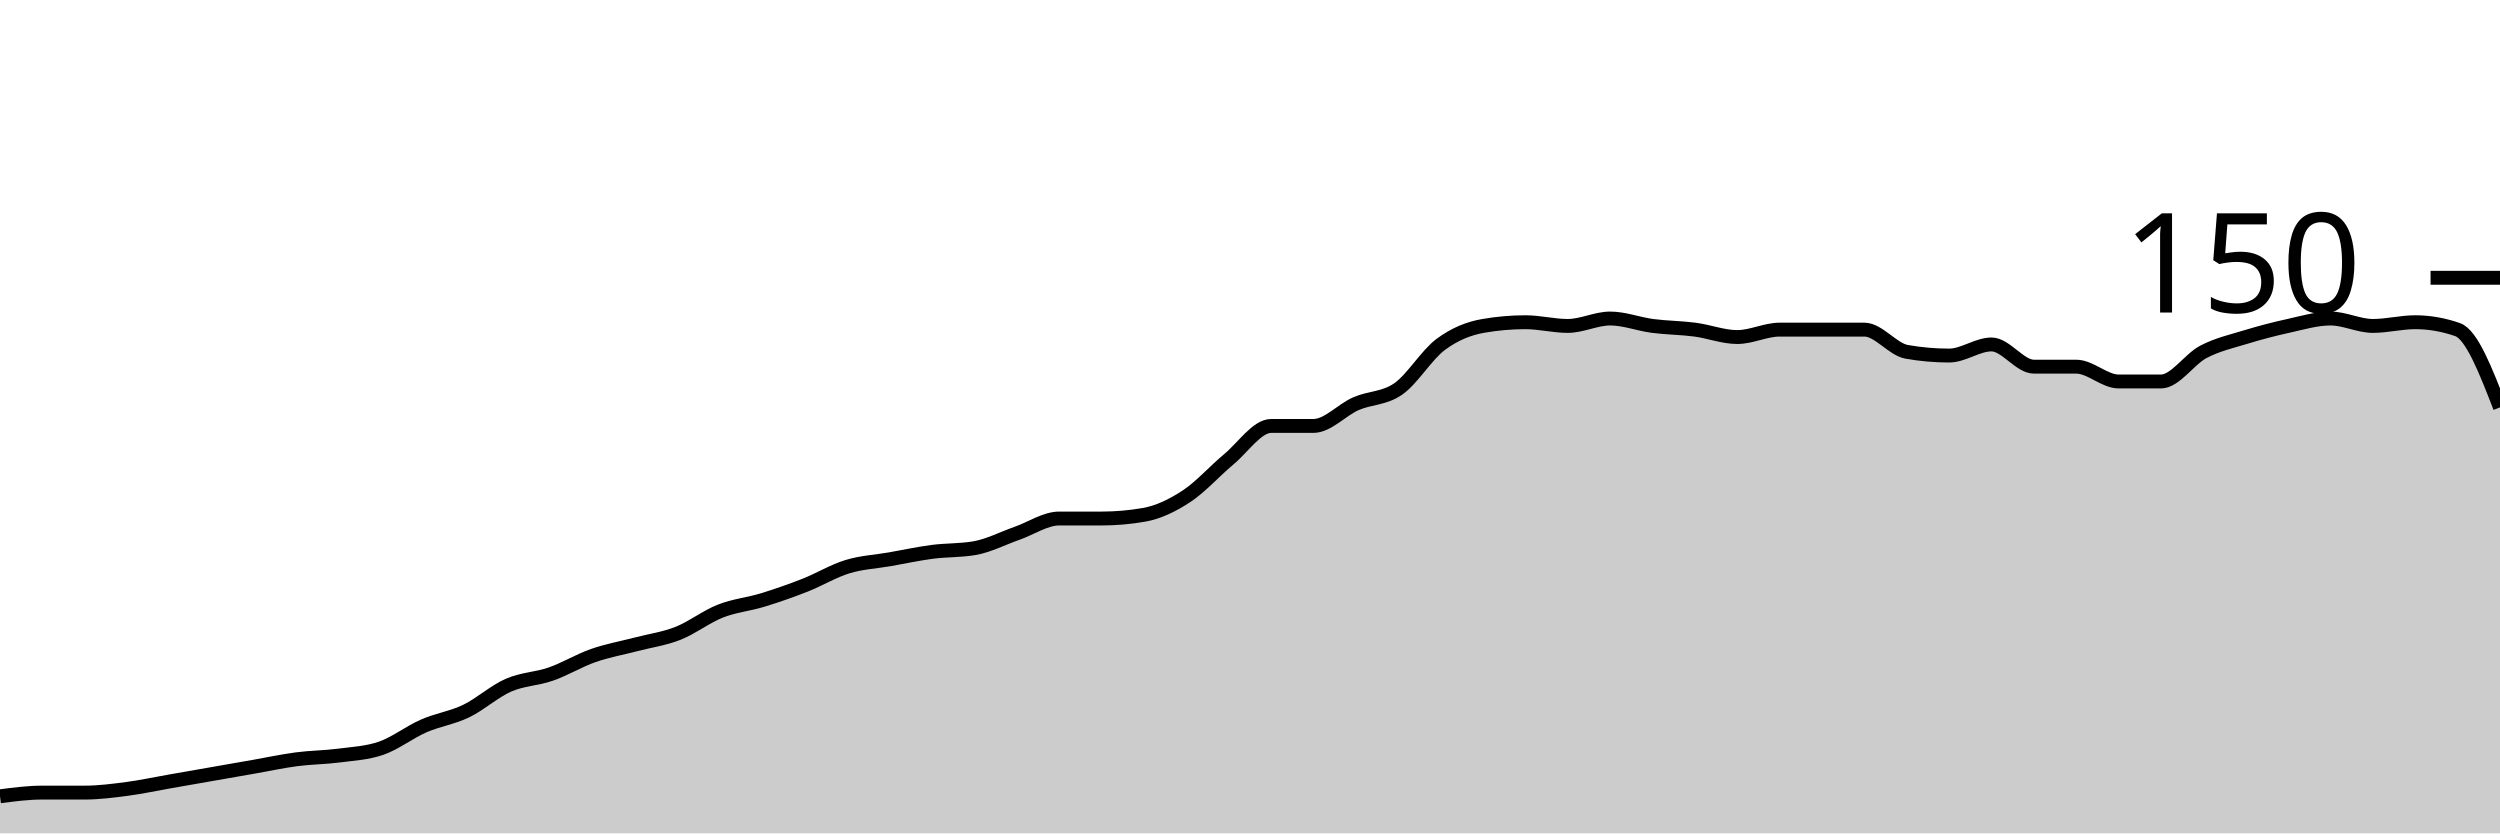
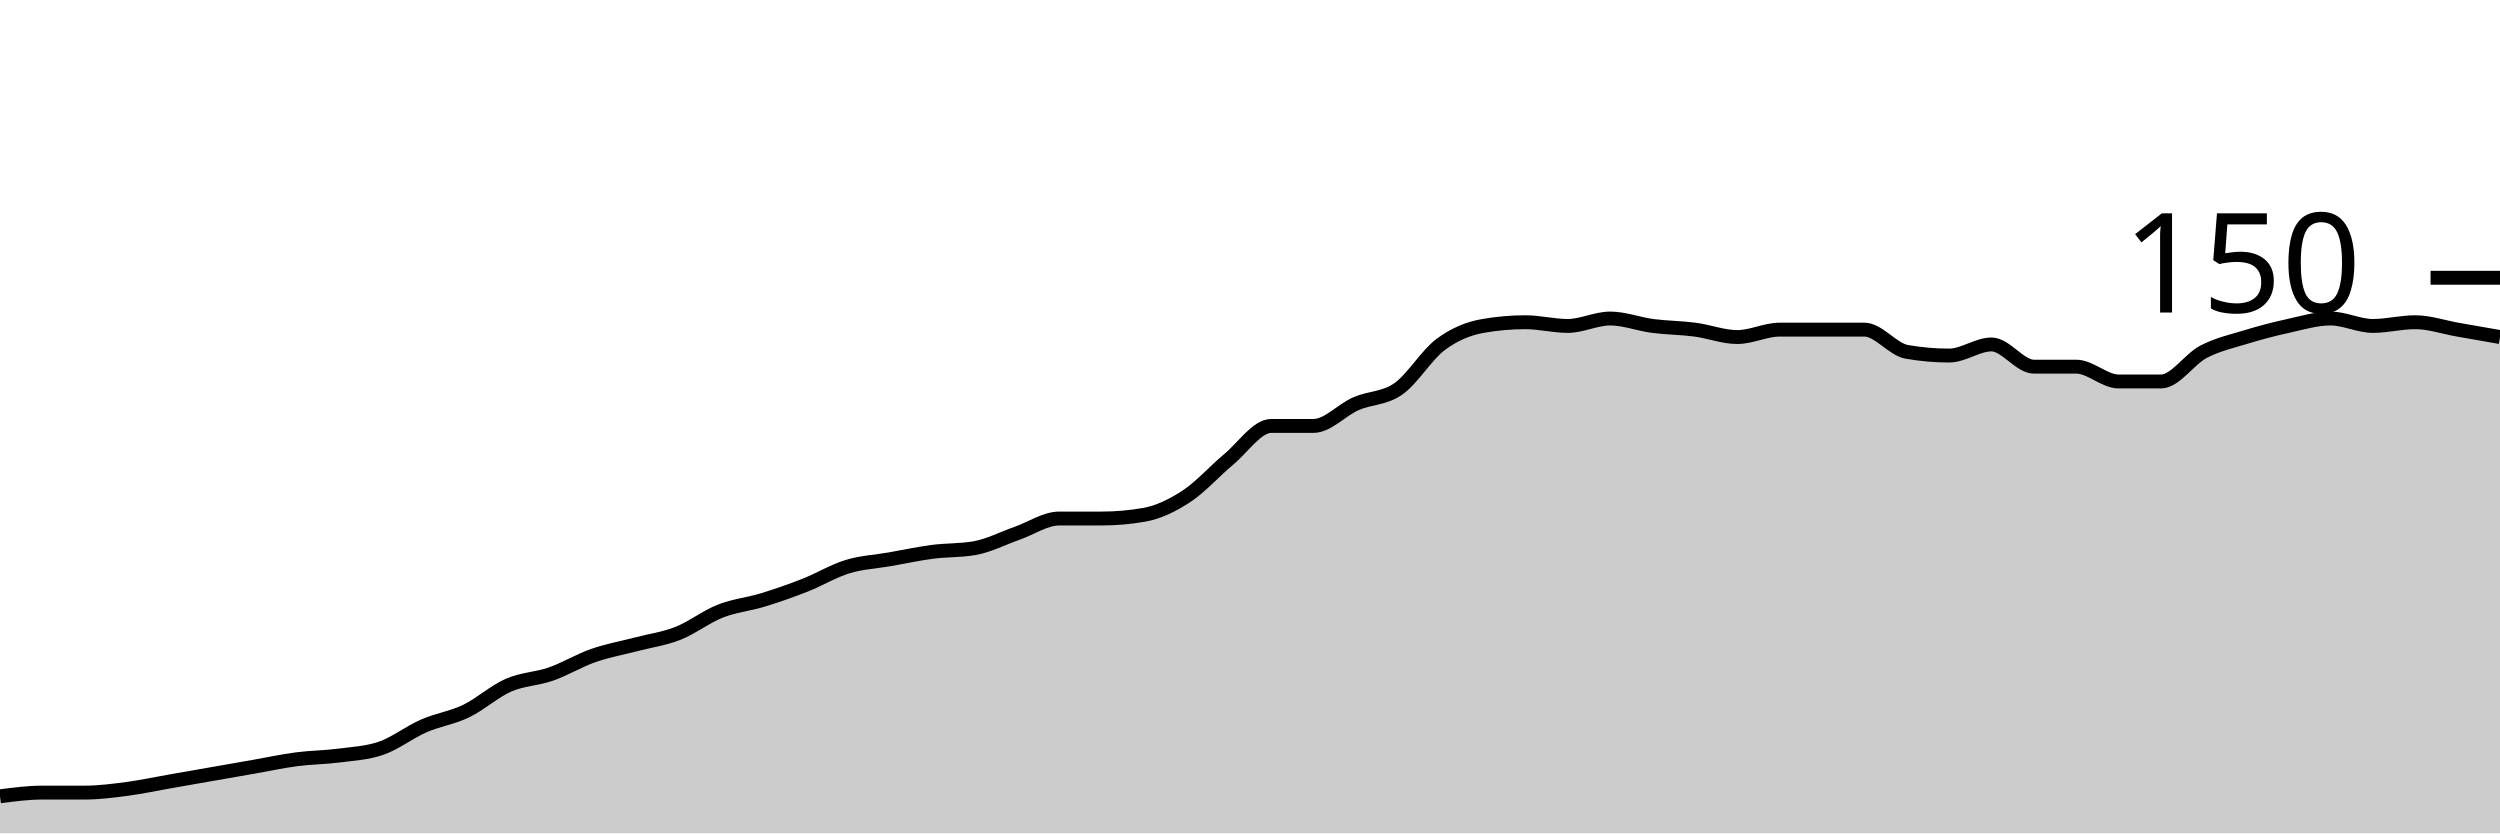
<svg xmlns="http://www.w3.org/2000/svg" viewBox="0 0 180 60">
  <g transform="translate(0,20)">
-     <path class="area" fill="rgba(0, 0, 0, 0.2)" d="M0,37.333C1.017,37.2,2.034,37.067,3.051,37.067C4.068,37.067,5.085,37.067,6.102,37.067C7.119,37.067,8.136,36.933,9.153,36.8C10.169,36.667,11.186,36.444,12.203,36.267C13.22,36.089,14.237,35.911,15.254,35.733C16.271,35.556,17.288,35.378,18.305,35.2C19.322,35.022,20.339,34.8,21.356,34.667C22.373,34.533,23.39,34.533,24.407,34.4C25.424,34.267,26.441,34.222,27.458,33.867C28.475,33.511,29.492,32.711,30.508,32.267C31.525,31.822,32.542,31.689,33.559,31.2C34.576,30.711,35.593,29.778,36.61,29.333C37.627,28.889,38.644,28.889,39.661,28.533C40.678,28.178,41.695,27.556,42.712,27.2C43.729,26.844,44.746,26.667,45.763,26.4C46.78,26.133,47.797,26,48.814,25.6C49.831,25.2,50.847,24.4,51.864,24C52.881,23.6,53.898,23.511,54.915,23.2C55.932,22.889,56.949,22.533,57.966,22.133C58.983,21.733,60,21.111,61.017,20.8C62.034,20.489,63.051,20.444,64.068,20.267C65.085,20.089,66.102,19.867,67.119,19.733C68.136,19.6,69.153,19.644,70.169,19.467C71.186,19.289,72.203,18.756,73.22,18.4C74.237,18.044,75.254,17.333,76.271,17.333C77.288,17.333,78.305,17.333,79.322,17.333C80.339,17.333,81.356,17.244,82.373,17.067C83.39,16.889,84.407,16.4,85.424,15.733C86.441,15.067,87.458,13.911,88.475,13.067C89.492,12.222,90.508,10.667,91.525,10.667C92.542,10.667,93.559,10.667,94.576,10.667C95.593,10.667,96.61,9.511,97.627,9.067C98.644,8.622,99.661,8.711,100.678,8C101.695,7.289,102.712,5.556,103.729,4.8C104.746,4.044,105.763,3.644,106.78,3.467C107.797,3.289,108.814,3.2,109.831,3.2C110.847,3.2,111.864,3.467,112.881,3.467C113.898,3.467,114.915,2.933,115.932,2.933C116.949,2.933,117.966,3.333,118.983,3.467C120,3.6,121.017,3.6,122.034,3.733C123.051,3.867,124.068,4.267,125.085,4.267C126.102,4.267,127.119,3.733,128.136,3.733C129.153,3.733,130.169,3.733,131.186,3.733C132.203,3.733,133.22,3.733,134.237,3.733C135.254,3.733,136.271,5.156,137.288,5.333C138.305,5.511,139.322,5.6,140.339,5.6C141.356,5.6,142.373,4.8,143.39,4.8C144.407,4.8,145.424,6.4,146.441,6.4C147.458,6.4,148.475,6.4,149.492,6.4C150.508,6.4,151.525,7.467,152.542,7.467C153.559,7.467,154.576,7.467,155.593,7.467C156.61,7.467,157.627,5.867,158.644,5.333C159.661,4.8,160.678,4.578,161.695,4.267C162.712,3.956,163.729,3.689,164.746,3.467C165.763,3.244,166.78,2.933,167.797,2.933C168.814,2.933,169.831,3.467,170.847,3.467C171.864,3.467,172.881,3.2,173.898,3.2C174.915,3.2,175.932,3.378,176.949,3.733C177.966,4.089,178.983,6.711,180,9.333L180,40C178.983,40,177.966,40,176.949,40C175.932,40,174.915,40,173.898,40C172.881,40,171.864,40,170.847,40C169.831,40,168.814,40,167.797,40C166.78,40,165.763,40,164.746,40C163.729,40,162.712,40,161.695,40C160.678,40,159.661,40,158.644,40C157.627,40,156.61,40,155.593,40C154.576,40,153.559,40,152.542,40C151.525,40,150.508,40,149.492,40C148.475,40,147.458,40,146.441,40C145.424,40,144.407,40,143.39,40C142.373,40,141.356,40,140.339,40C139.322,40,138.305,40,137.288,40C136.271,40,135.254,40,134.237,40C133.22,40,132.203,40,131.186,40C130.169,40,129.153,40,128.136,40C127.119,40,126.102,40,125.085,40C124.068,40,123.051,40,122.034,40C121.017,40,120,40,118.983,40C117.966,40,116.949,40,115.932,40C114.915,40,113.898,40,112.881,40C111.864,40,110.847,40,109.831,40C108.814,40,107.797,40,106.78,40C105.763,40,104.746,40,103.729,40C102.712,40,101.695,40,100.678,40C99.661,40,98.644,40,97.627,40C96.61,40,95.593,40,94.576,40C93.559,40,92.542,40,91.525,40C90.508,40,89.492,40,88.475,40C87.458,40,86.441,40,85.424,40C84.407,40,83.39,40,82.373,40C81.356,40,80.339,40,79.322,40C78.305,40,77.288,40,76.271,40C75.254,40,74.237,40,73.22,40C72.203,40,71.186,40,70.169,40C69.153,40,68.136,40,67.119,40C66.102,40,65.085,40,64.068,40C63.051,40,62.034,40,61.017,40C60,40,58.983,40,57.966,40C56.949,40,55.932,40,54.915,40C53.898,40,52.881,40,51.864,40C50.847,40,49.831,40,48.814,40C47.797,40,46.78,40,45.763,40C44.746,40,43.729,40,42.712,40C41.695,40,40.678,40,39.661,40C38.644,40,37.627,40,36.61,40C35.593,40,34.576,40,33.559,40C32.542,40,31.525,40,30.508,40C29.492,40,28.475,40,27.458,40C26.441,40,25.424,40,24.407,40C23.39,40,22.373,40,21.356,40C20.339,40,19.322,40,18.305,40C17.288,40,16.271,40,15.254,40C14.237,40,13.22,40,12.203,40C11.186,40,10.169,40,9.153,40C8.136,40,7.119,40,6.102,40C5.085,40,4.068,40,3.051,40C2.034,40,1.017,40,0,40Z" />
-     <path class="line" stroke="black" fill="none" d="M0,37.333C1.017,37.2,2.034,37.067,3.051,37.067C4.068,37.067,5.085,37.067,6.102,37.067C7.119,37.067,8.136,36.933,9.153,36.8C10.169,36.667,11.186,36.444,12.203,36.267C13.22,36.089,14.237,35.911,15.254,35.733C16.271,35.556,17.288,35.378,18.305,35.2C19.322,35.022,20.339,34.8,21.356,34.667C22.373,34.533,23.39,34.533,24.407,34.4C25.424,34.267,26.441,34.222,27.458,33.867C28.475,33.511,29.492,32.711,30.508,32.267C31.525,31.822,32.542,31.689,33.559,31.2C34.576,30.711,35.593,29.778,36.61,29.333C37.627,28.889,38.644,28.889,39.661,28.533C40.678,28.178,41.695,27.556,42.712,27.2C43.729,26.844,44.746,26.667,45.763,26.4C46.78,26.133,47.797,26,48.814,25.6C49.831,25.2,50.847,24.4,51.864,24C52.881,23.6,53.898,23.511,54.915,23.2C55.932,22.889,56.949,22.533,57.966,22.133C58.983,21.733,60,21.111,61.017,20.8C62.034,20.489,63.051,20.444,64.068,20.267C65.085,20.089,66.102,19.867,67.119,19.733C68.136,19.6,69.153,19.644,70.169,19.467C71.186,19.289,72.203,18.756,73.22,18.4C74.237,18.044,75.254,17.333,76.271,17.333C77.288,17.333,78.305,17.333,79.322,17.333C80.339,17.333,81.356,17.244,82.373,17.067C83.39,16.889,84.407,16.4,85.424,15.733C86.441,15.067,87.458,13.911,88.475,13.067C89.492,12.222,90.508,10.667,91.525,10.667C92.542,10.667,93.559,10.667,94.576,10.667C95.593,10.667,96.61,9.511,97.627,9.067C98.644,8.622,99.661,8.711,100.678,8C101.695,7.289,102.712,5.556,103.729,4.8C104.746,4.044,105.763,3.644,106.78,3.467C107.797,3.289,108.814,3.2,109.831,3.2C110.847,3.2,111.864,3.467,112.881,3.467C113.898,3.467,114.915,2.933,115.932,2.933C116.949,2.933,117.966,3.333,118.983,3.467C120,3.6,121.017,3.6,122.034,3.733C123.051,3.867,124.068,4.267,125.085,4.267C126.102,4.267,127.119,3.733,128.136,3.733C129.153,3.733,130.169,3.733,131.186,3.733C132.203,3.733,133.22,3.733,134.237,3.733C135.254,3.733,136.271,5.156,137.288,5.333C138.305,5.511,139.322,5.6,140.339,5.6C141.356,5.6,142.373,4.8,143.39,4.8C144.407,4.8,145.424,6.4,146.441,6.4C147.458,6.4,148.475,6.4,149.492,6.4C150.508,6.4,151.525,7.467,152.542,7.467C153.559,7.467,154.576,7.467,155.593,7.467C156.61,7.467,157.627,5.867,158.644,5.333C159.661,4.8,160.678,4.578,161.695,4.267C162.712,3.956,163.729,3.689,164.746,3.467C165.763,3.244,166.78,2.933,167.797,2.933C168.814,2.933,169.831,3.467,170.847,3.467C171.864,3.467,172.881,3.2,173.898,3.2C174.915,3.2,175.932,3.378,176.949,3.733C177.966,4.089,178.983,6.711,180,9.333" />
+     <path class="area" fill="rgba(0, 0, 0, 0.2)" d="M0,37.333C1.017,37.2,2.034,37.067,3.051,37.067C4.068,37.067,5.085,37.067,6.102,37.067C7.119,37.067,8.136,36.933,9.153,36.8C10.169,36.667,11.186,36.444,12.203,36.267C13.22,36.089,14.237,35.911,15.254,35.733C16.271,35.556,17.288,35.378,18.305,35.2C19.322,35.022,20.339,34.8,21.356,34.667C22.373,34.533,23.39,34.533,24.407,34.4C25.424,34.267,26.441,34.222,27.458,33.867C28.475,33.511,29.492,32.711,30.508,32.267C31.525,31.822,32.542,31.689,33.559,31.2C34.576,30.711,35.593,29.778,36.61,29.333C37.627,28.889,38.644,28.889,39.661,28.533C40.678,28.178,41.695,27.556,42.712,27.2C43.729,26.844,44.746,26.667,45.763,26.4C46.78,26.133,47.797,26,48.814,25.6C49.831,25.2,50.847,24.4,51.864,24C52.881,23.6,53.898,23.511,54.915,23.2C55.932,22.889,56.949,22.533,57.966,22.133C58.983,21.733,60,21.111,61.017,20.8C62.034,20.489,63.051,20.444,64.068,20.267C65.085,20.089,66.102,19.867,67.119,19.733C68.136,19.6,69.153,19.644,70.169,19.467C71.186,19.289,72.203,18.756,73.22,18.4C74.237,18.044,75.254,17.333,76.271,17.333C77.288,17.333,78.305,17.333,79.322,17.333C80.339,17.333,81.356,17.244,82.373,17.067C83.39,16.889,84.407,16.4,85.424,15.733C86.441,15.067,87.458,13.911,88.475,13.067C89.492,12.222,90.508,10.667,91.525,10.667C92.542,10.667,93.559,10.667,94.576,10.667C95.593,10.667,96.61,9.511,97.627,9.067C98.644,8.622,99.661,8.711,100.678,8C101.695,7.289,102.712,5.556,103.729,4.8C104.746,4.044,105.763,3.644,106.78,3.467C107.797,3.289,108.814,3.2,109.831,3.2C110.847,3.2,111.864,3.467,112.881,3.467C113.898,3.467,114.915,2.933,115.932,2.933C116.949,2.933,117.966,3.333,118.983,3.467C120,3.6,121.017,3.6,122.034,3.733C123.051,3.867,124.068,4.267,125.085,4.267C126.102,4.267,127.119,3.733,128.136,3.733C129.153,3.733,130.169,3.733,131.186,3.733C132.203,3.733,133.22,3.733,134.237,3.733C135.254,3.733,136.271,5.156,137.288,5.333C138.305,5.511,139.322,5.6,140.339,5.6C141.356,5.6,142.373,4.8,143.39,4.8C144.407,4.8,145.424,6.4,146.441,6.4C147.458,6.4,148.475,6.4,149.492,6.4C150.508,6.4,151.525,7.467,152.542,7.467C153.559,7.467,154.576,7.467,155.593,7.467C156.61,7.467,157.627,5.867,158.644,5.333C159.661,4.8,160.678,4.578,161.695,4.267C162.712,3.956,163.729,3.689,164.746,3.467C165.763,3.244,166.78,2.933,167.797,2.933C168.814,2.933,169.831,3.467,170.847,3.467C171.864,3.467,172.881,3.2,173.898,3.2C174.915,3.2,175.932,3.556,176.949,3.733C177.966,3.911,178.983,4.089,180,4.267L180,40C178.983,40,177.966,40,176.949,40C175.932,40,174.915,40,173.898,40C172.881,40,171.864,40,170.847,40C169.831,40,168.814,40,167.797,40C166.78,40,165.763,40,164.746,40C163.729,40,162.712,40,161.695,40C160.678,40,159.661,40,158.644,40C157.627,40,156.61,40,155.593,40C154.576,40,153.559,40,152.542,40C151.525,40,150.508,40,149.492,40C148.475,40,147.458,40,146.441,40C145.424,40,144.407,40,143.39,40C142.373,40,141.356,40,140.339,40C139.322,40,138.305,40,137.288,40C136.271,40,135.254,40,134.237,40C133.22,40,132.203,40,131.186,40C130.169,40,129.153,40,128.136,40C127.119,40,126.102,40,125.085,40C124.068,40,123.051,40,122.034,40C121.017,40,120,40,118.983,40C117.966,40,116.949,40,115.932,40C114.915,40,113.898,40,112.881,40C111.864,40,110.847,40,109.831,40C108.814,40,107.797,40,106.78,40C105.763,40,104.746,40,103.729,40C102.712,40,101.695,40,100.678,40C99.661,40,98.644,40,97.627,40C96.61,40,95.593,40,94.576,40C93.559,40,92.542,40,91.525,40C90.508,40,89.492,40,88.475,40C87.458,40,86.441,40,85.424,40C84.407,40,83.39,40,82.373,40C81.356,40,80.339,40,79.322,40C78.305,40,77.288,40,76.271,40C75.254,40,74.237,40,73.22,40C72.203,40,71.186,40,70.169,40C69.153,40,68.136,40,67.119,40C66.102,40,65.085,40,64.068,40C63.051,40,62.034,40,61.017,40C60,40,58.983,40,57.966,40C56.949,40,55.932,40,54.915,40C53.898,40,52.881,40,51.864,40C50.847,40,49.831,40,48.814,40C47.797,40,46.78,40,45.763,40C44.746,40,43.729,40,42.712,40C41.695,40,40.678,40,39.661,40C38.644,40,37.627,40,36.61,40C35.593,40,34.576,40,33.559,40C32.542,40,31.525,40,30.508,40C29.492,40,28.475,40,27.458,40C26.441,40,25.424,40,24.407,40C23.39,40,22.373,40,21.356,40C20.339,40,19.322,40,18.305,40C17.288,40,16.271,40,15.254,40C14.237,40,13.22,40,12.203,40C11.186,40,10.169,40,9.153,40C8.136,40,7.119,40,6.102,40C5.085,40,4.068,40,3.051,40C2.034,40,1.017,40,0,40Z" />
+     <path class="line" stroke="black" fill="none" d="M0,37.333C1.017,37.2,2.034,37.067,3.051,37.067C4.068,37.067,5.085,37.067,6.102,37.067C7.119,37.067,8.136,36.933,9.153,36.8C10.169,36.667,11.186,36.444,12.203,36.267C13.22,36.089,14.237,35.911,15.254,35.733C16.271,35.556,17.288,35.378,18.305,35.2C19.322,35.022,20.339,34.8,21.356,34.667C22.373,34.533,23.39,34.533,24.407,34.4C25.424,34.267,26.441,34.222,27.458,33.867C28.475,33.511,29.492,32.711,30.508,32.267C31.525,31.822,32.542,31.689,33.559,31.2C34.576,30.711,35.593,29.778,36.61,29.333C37.627,28.889,38.644,28.889,39.661,28.533C40.678,28.178,41.695,27.556,42.712,27.2C43.729,26.844,44.746,26.667,45.763,26.4C46.78,26.133,47.797,26,48.814,25.6C49.831,25.2,50.847,24.4,51.864,24C52.881,23.6,53.898,23.511,54.915,23.2C55.932,22.889,56.949,22.533,57.966,22.133C58.983,21.733,60,21.111,61.017,20.8C62.034,20.489,63.051,20.444,64.068,20.267C65.085,20.089,66.102,19.867,67.119,19.733C68.136,19.6,69.153,19.644,70.169,19.467C71.186,19.289,72.203,18.756,73.22,18.4C74.237,18.044,75.254,17.333,76.271,17.333C77.288,17.333,78.305,17.333,79.322,17.333C80.339,17.333,81.356,17.244,82.373,17.067C83.39,16.889,84.407,16.4,85.424,15.733C86.441,15.067,87.458,13.911,88.475,13.067C89.492,12.222,90.508,10.667,91.525,10.667C92.542,10.667,93.559,10.667,94.576,10.667C95.593,10.667,96.61,9.511,97.627,9.067C98.644,8.622,99.661,8.711,100.678,8C101.695,7.289,102.712,5.556,103.729,4.8C104.746,4.044,105.763,3.644,106.78,3.467C107.797,3.289,108.814,3.2,109.831,3.2C110.847,3.2,111.864,3.467,112.881,3.467C113.898,3.467,114.915,2.933,115.932,2.933C116.949,2.933,117.966,3.333,118.983,3.467C120,3.6,121.017,3.6,122.034,3.733C123.051,3.867,124.068,4.267,125.085,4.267C126.102,4.267,127.119,3.733,128.136,3.733C129.153,3.733,130.169,3.733,131.186,3.733C132.203,3.733,133.22,3.733,134.237,3.733C135.254,3.733,136.271,5.156,137.288,5.333C138.305,5.511,139.322,5.6,140.339,5.6C141.356,5.6,142.373,4.8,143.39,4.8C144.407,4.8,145.424,6.4,146.441,6.4C147.458,6.4,148.475,6.4,149.492,6.4C150.508,6.4,151.525,7.467,152.542,7.467C153.559,7.467,154.576,7.467,155.593,7.467C156.61,7.467,157.627,5.867,158.644,5.333C159.661,4.8,160.678,4.578,161.695,4.267C162.712,3.956,163.729,3.689,164.746,3.467C165.763,3.244,166.78,2.933,167.797,2.933C168.814,2.933,169.831,3.467,170.847,3.467C171.864,3.467,172.881,3.2,173.898,3.2C174.915,3.2,175.932,3.556,176.949,3.733C177.966,3.911,178.983,4.089,180,4.267" />
    <path class="axis-ceiling" stroke-width="1" stroke="black" fill="none" d="M175,0L180,0" />
    <text class="axis-ceiling-label" font-family="sans-serif" text-anchor="end" font-size="10px" x="170" y="2.5">150</text>
  </g>
</svg>
